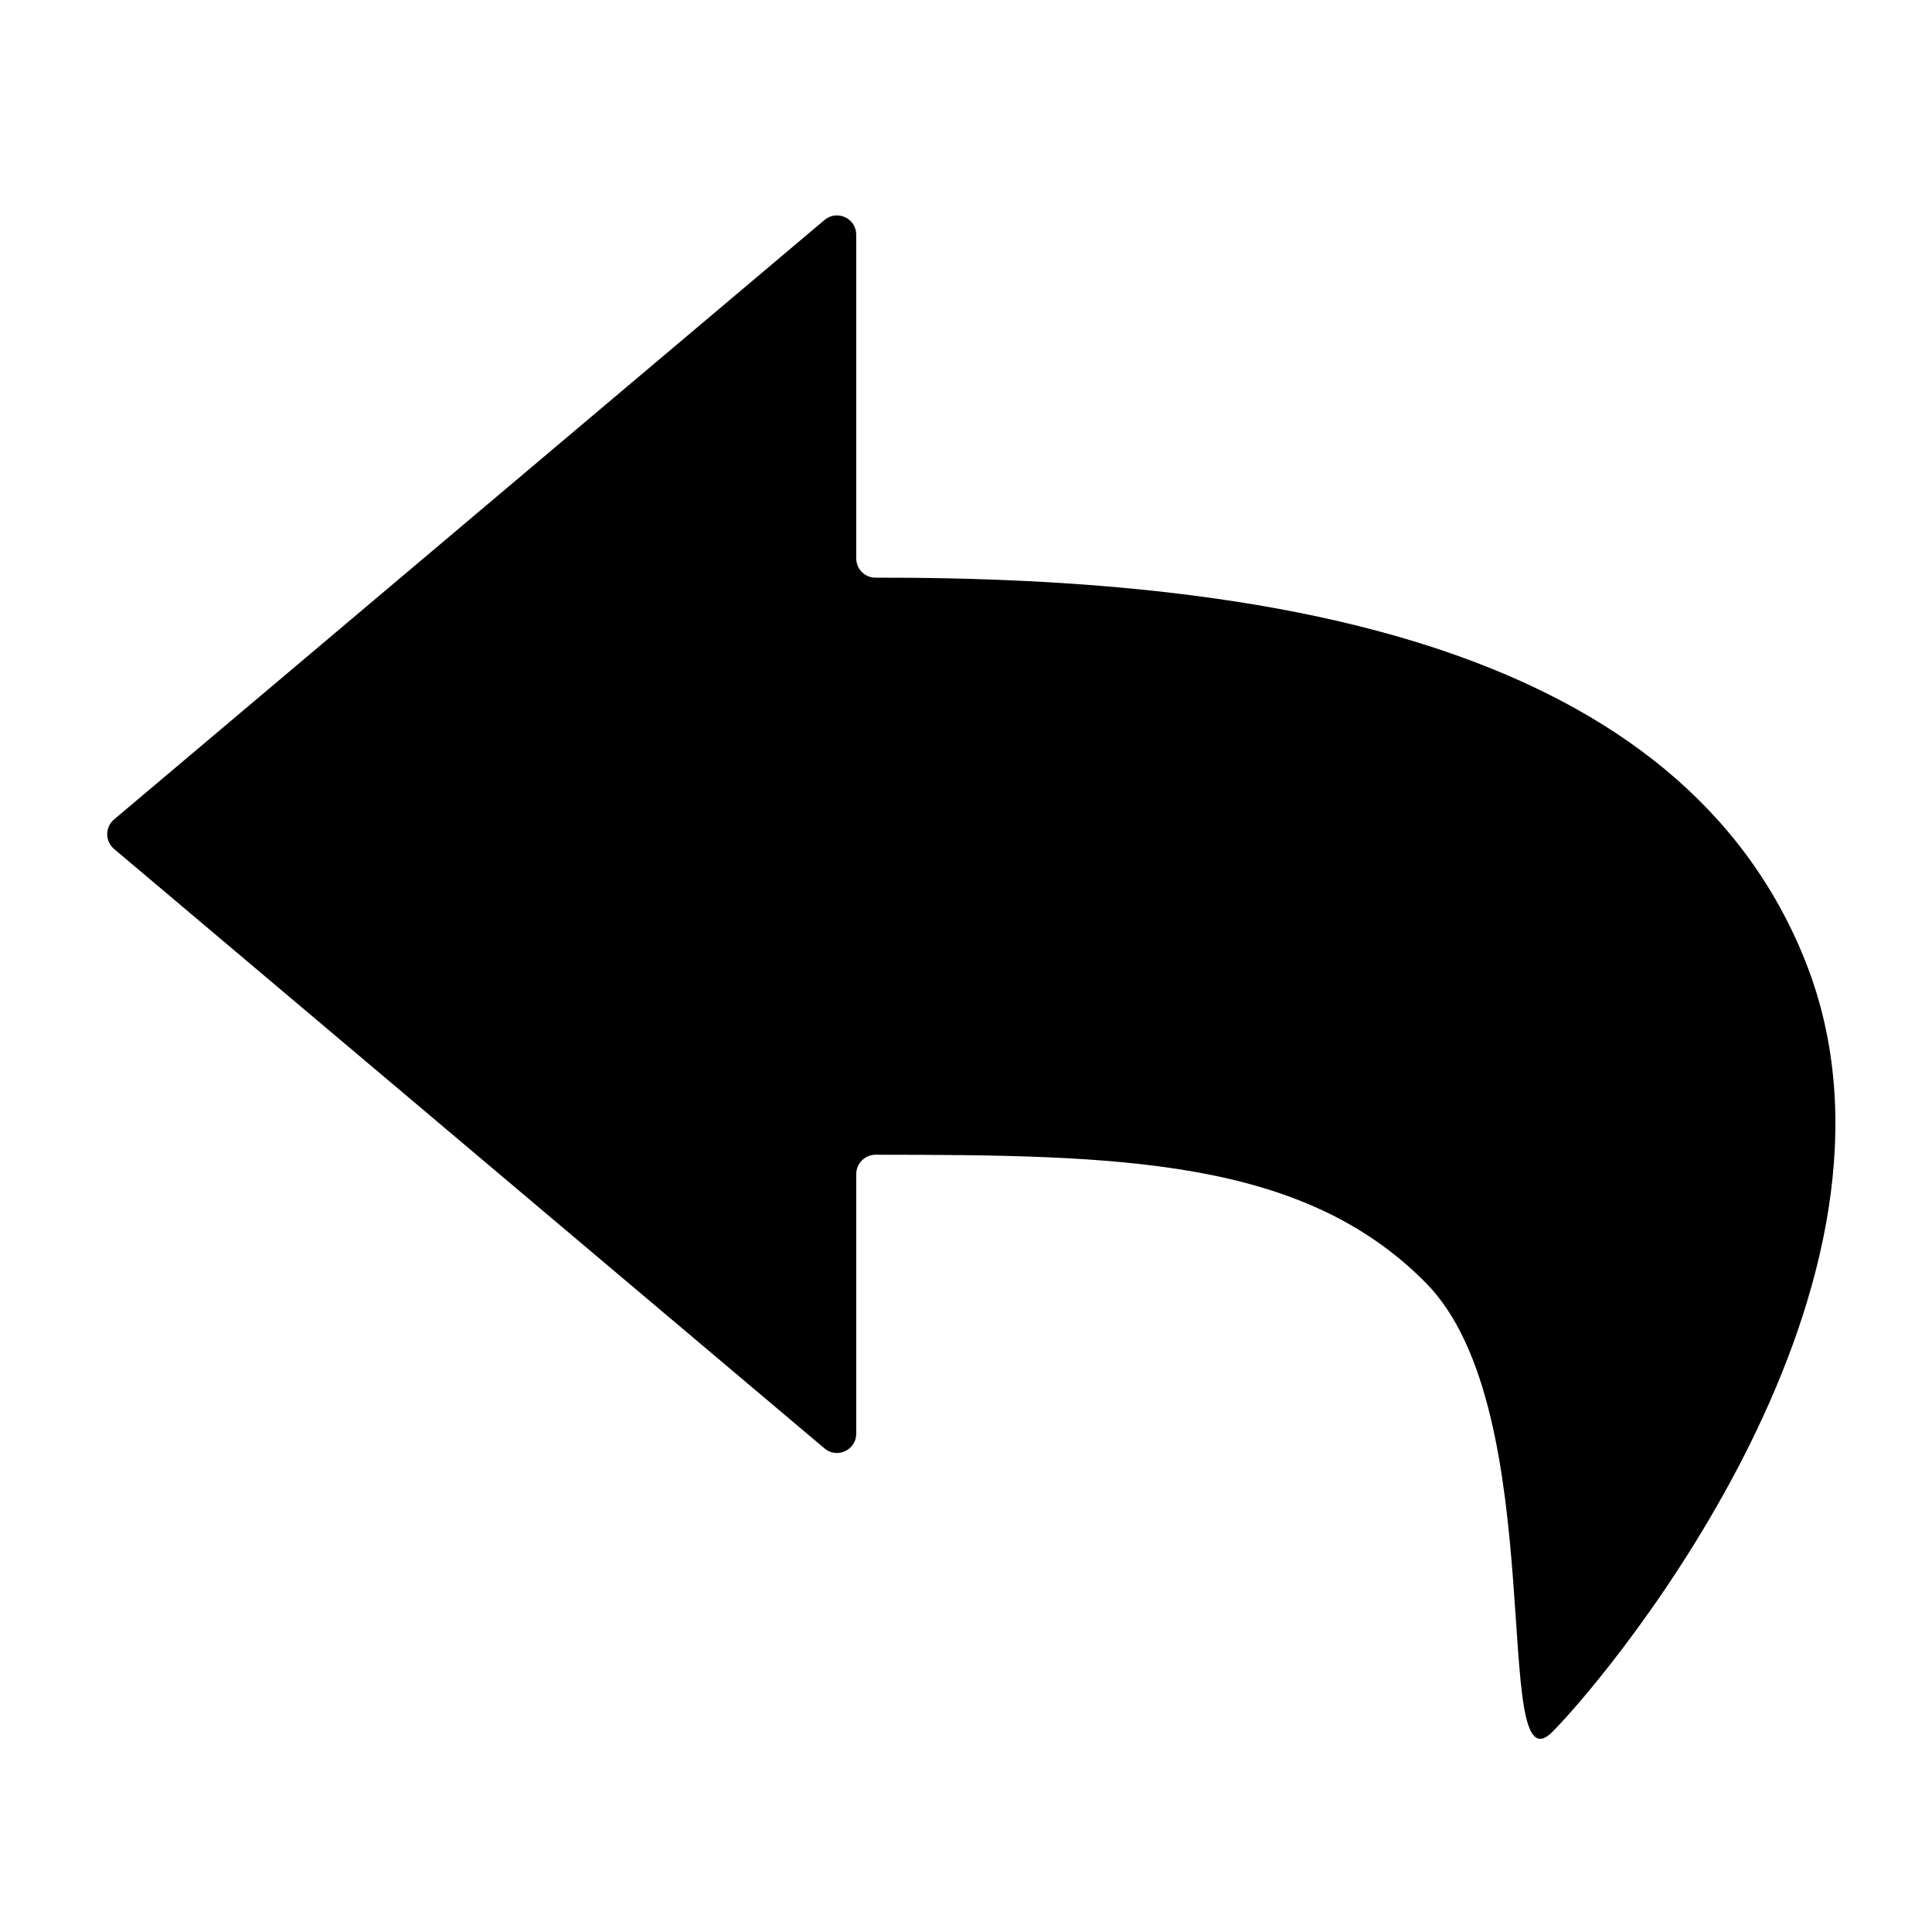
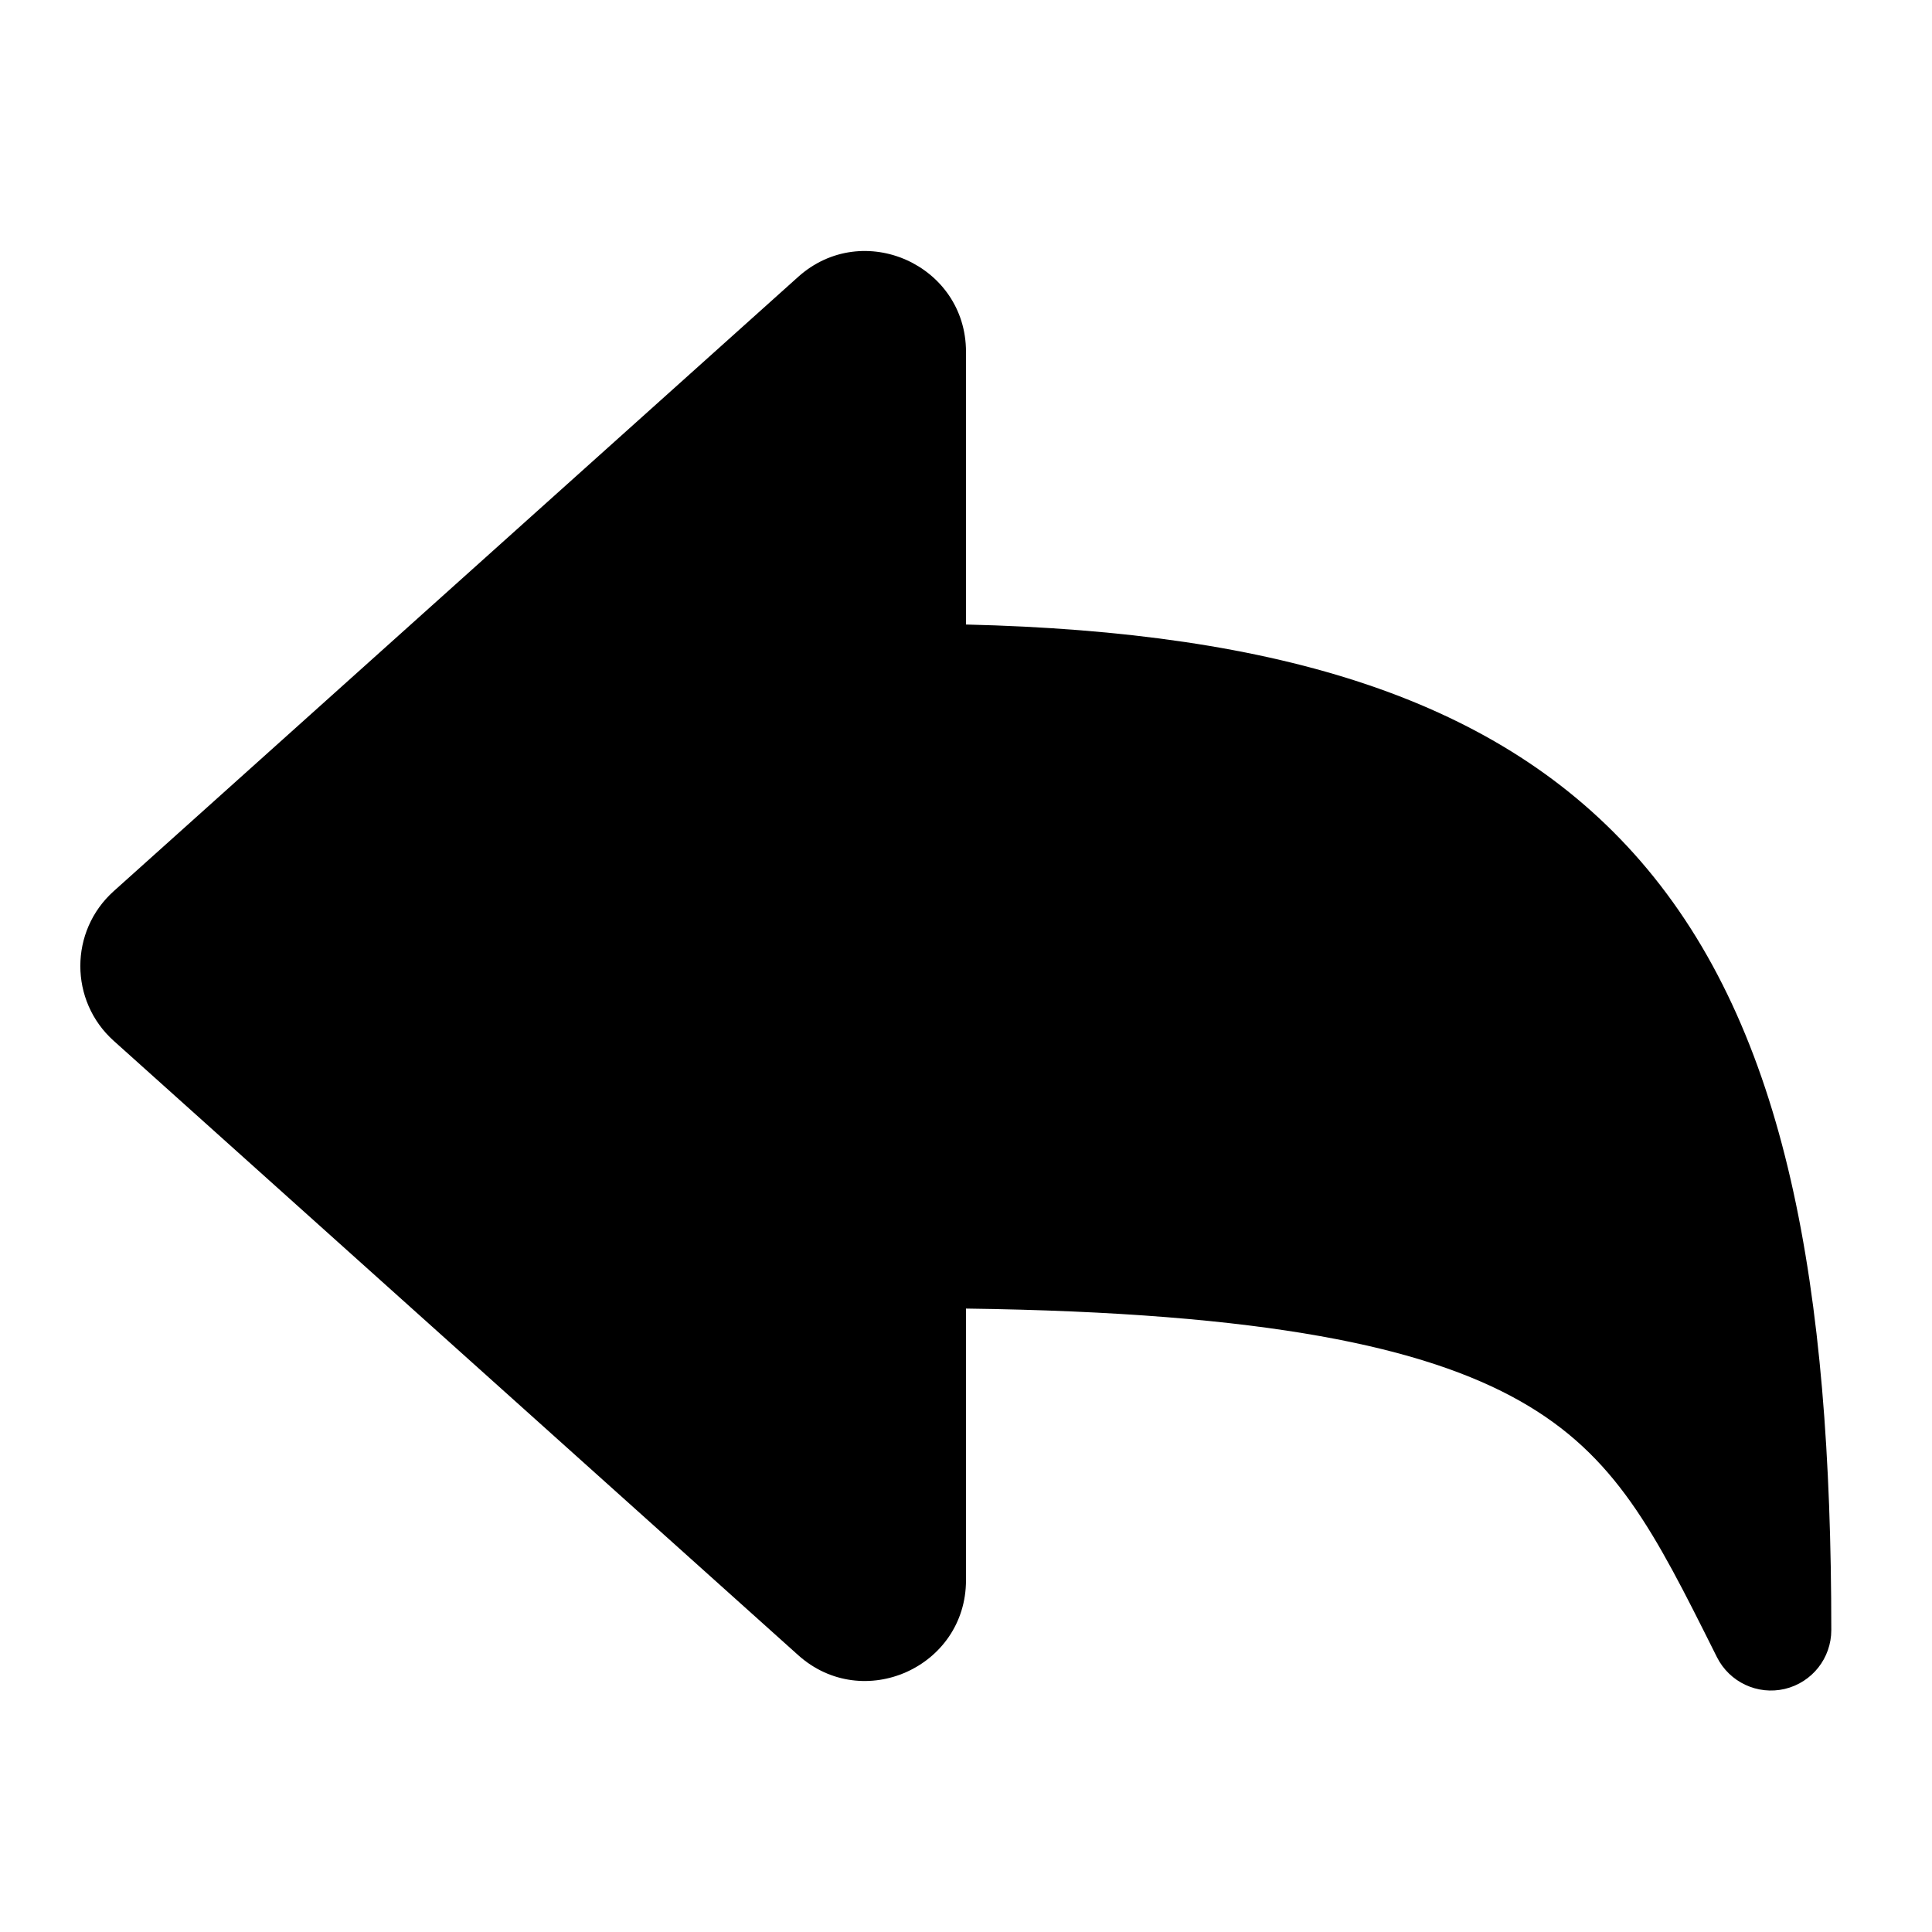
<svg xmlns="http://www.w3.org/2000/svg" width="16" height="16" viewBox="0 0 16 16" fill="none" data-fui-icon="true">
-   <path d="M7.091 1.944V4.624C7.091 4.713 7.163 4.785 7.252 4.784C10.595 4.778 13.923 5.358 14.955 7.97C16.003 10.625 13.382 13.81 12.858 14.341C12.334 14.872 12.858 11.686 11.809 10.625C10.788 9.59 9.268 9.564 7.251 9.563C7.163 9.563 7.091 9.635 7.091 9.723V11.873C7.091 12.009 6.932 12.083 6.828 11.995L0.945 7.031C0.869 6.967 0.869 6.85 0.945 6.786L6.828 1.822C6.932 1.734 7.091 1.808 7.091 1.944Z" fill="currentColor" />
+   <path d="M8 2.914C8 2.193 7.146 1.812 6.61 2.293L0.942 7.38C0.573 7.711 0.573 8.289 0.942 8.62L6.61 13.707C7.146 14.188 8 13.807 8 13.086V10.837C10.495 10.87 11.801 11.158 12.587 11.602C13.383 12.052 13.701 12.688 14.203 13.692L14.219 13.724C14.323 13.931 14.555 14.04 14.781 13.987C15.007 13.933 15.166 13.732 15.166 13.5C15.166 10.656 14.798 8.53 13.586 7.131C12.428 5.795 10.604 5.234 8 5.172V2.914Z" fill="currentColor" />
</svg>
